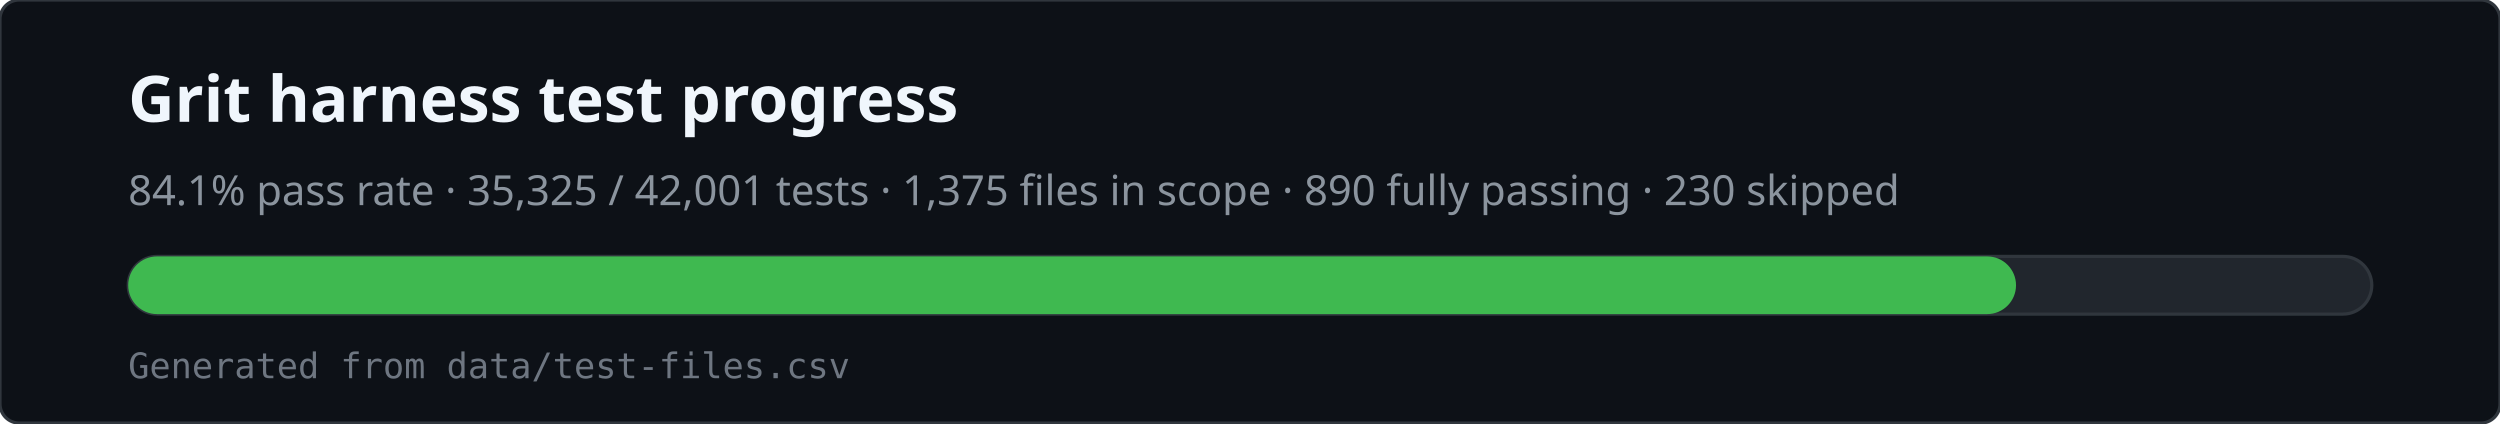
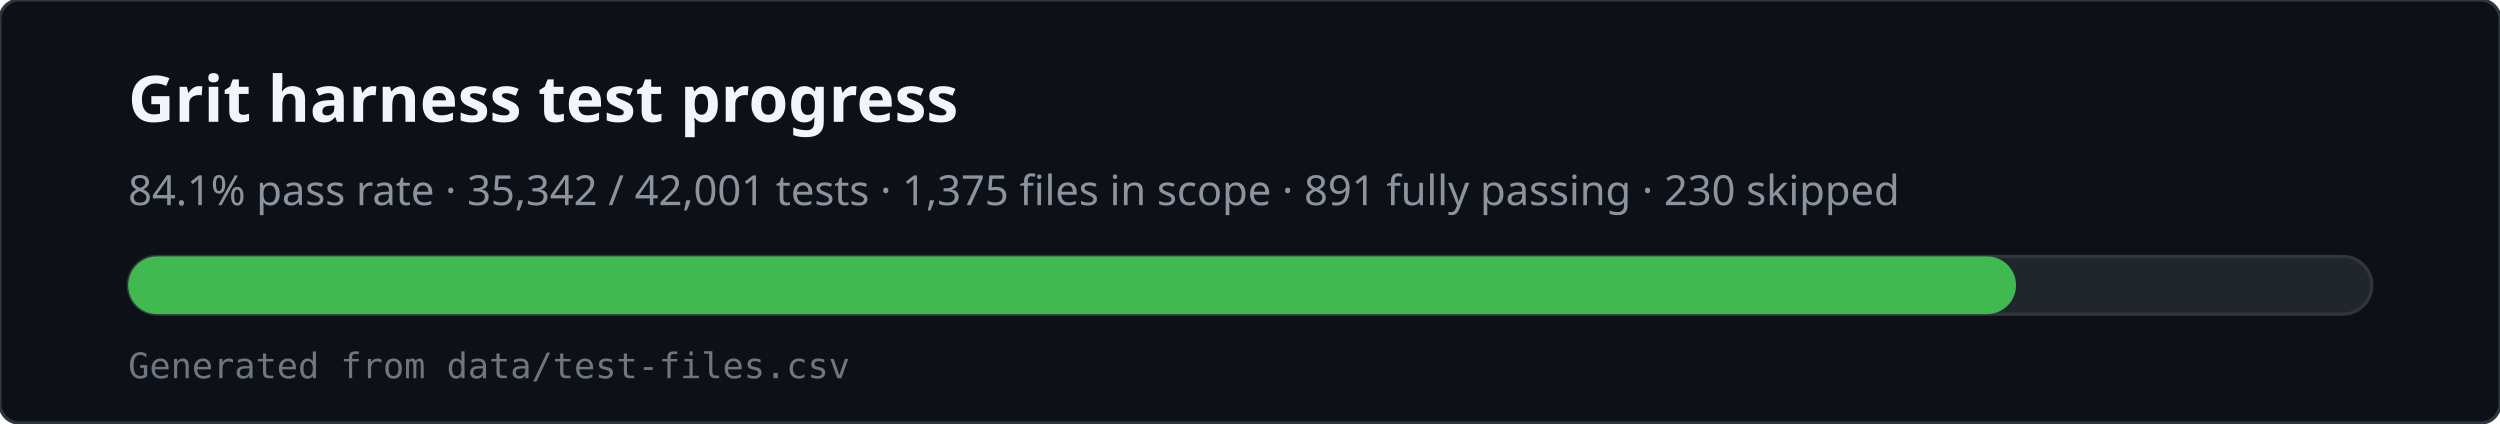
<svg xmlns="http://www.w3.org/2000/svg" viewBox="0 0 780 132" width="780" height="132" role="img" aria-labelledby="svg-title svg-desc">
  <rect x="0" y="0" width="780" height="132" rx="6" fill="#0d1117" stroke="#30363d" />
  <text x="40" y="38" fill="#f0f6fc" font-family="ui-sans-serif,system-ui,sans-serif" font-size="20" font-weight="600">Grit harness test progress</text>
-   <text x="40" y="64" fill="#8b949e" font-family="ui-sans-serif,system-ui,sans-serif" font-size="13">84.1% pass rate · 35,325 / 42,001 tests · 1,375 files in scope · 890 fully passing · 230 skipped</text>
+   <text x="40" y="64" fill="#8b949e" font-family="ui-sans-serif,system-ui,sans-serif" font-size="13">84.1% pass rate · 35,342 / 42,001 tests · 1,375 files in scope · 891 fully passing · 230 skipped</text>
  <rect x="40" y="80" width="700" height="18" rx="9" fill="#21262d" stroke="#30363d" />
  <rect x="40" y="80" width="589" height="18" rx="9" fill="#3fb950" />
  <text x="40" y="118" fill="#6e7681" font-family="ui-monospace,monospace" font-size="11">Generated from data/test-files.csv</text>
</svg>
